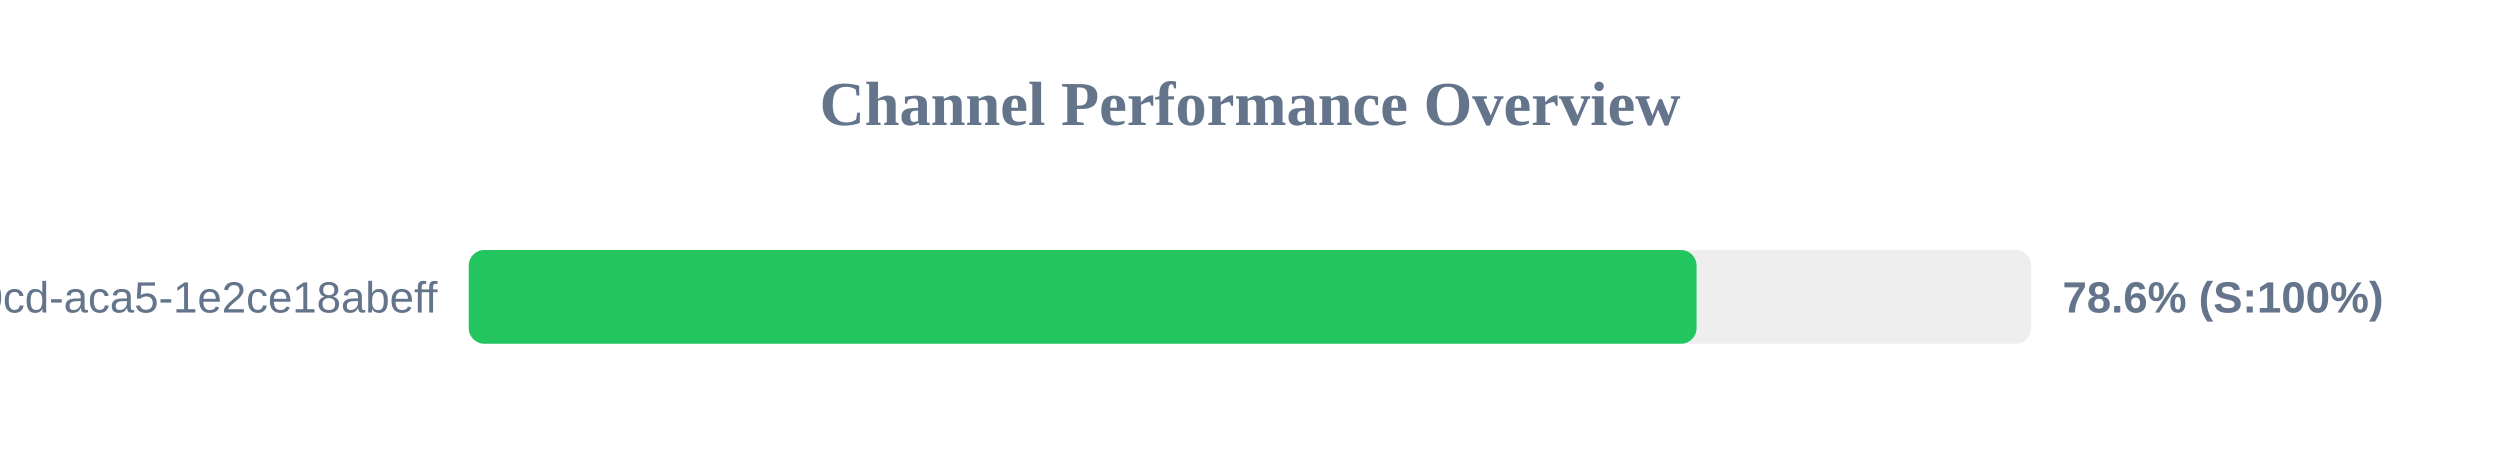
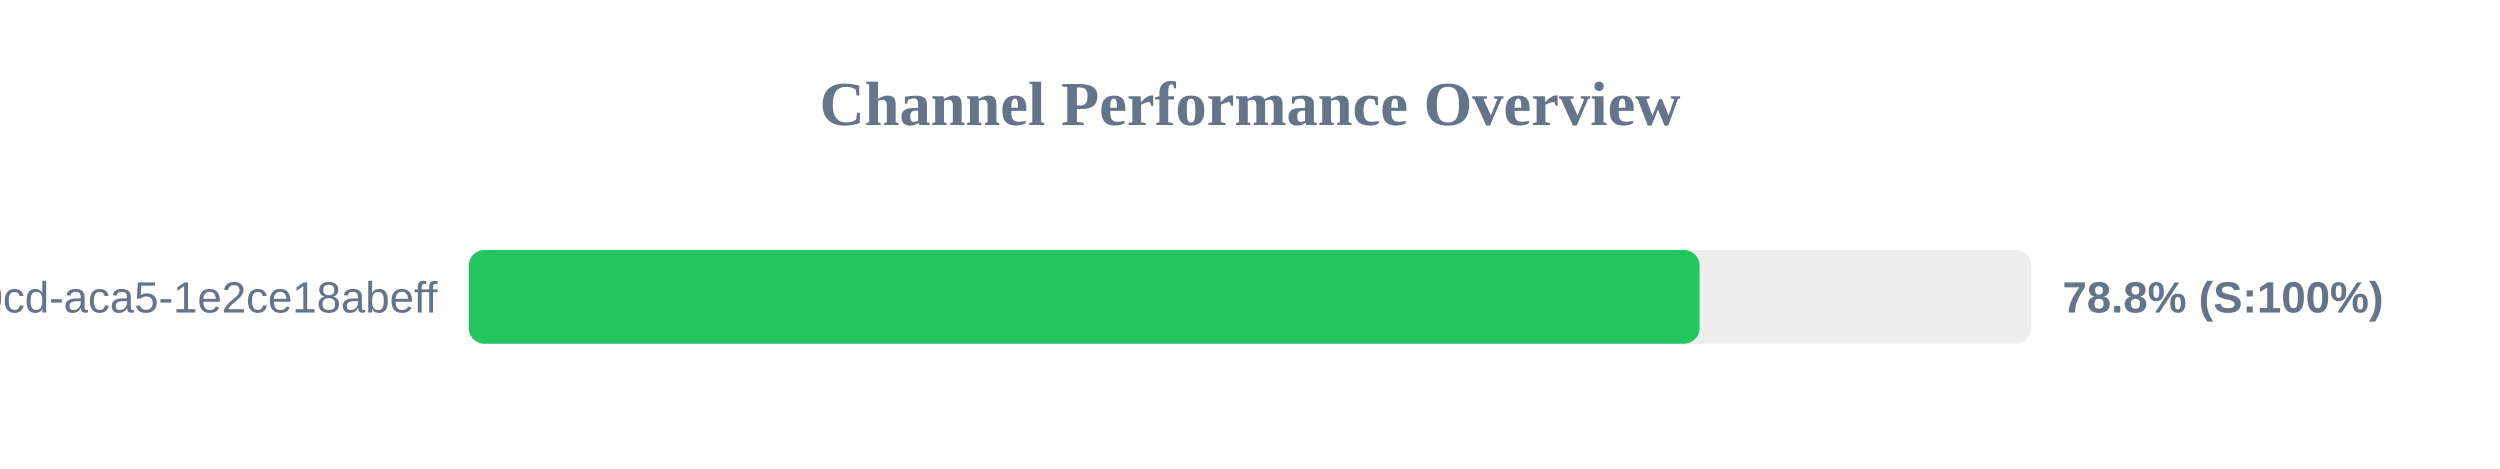
<svg xmlns="http://www.w3.org/2000/svg" width="800" height="150" version="1.1">
  <style>
        .row { font: 14px Arial; fill: #64748b; }
        .score { font: bold 14px Arial; fill: #64748b; }
    </style>
  <text x="400" y="40" text-anchor="middle" font-size="20px" font-weight="bold" fill="#64748b">Channel Performance Overview</text>
  <rect x="150" y="80" width="500" height="30" fill="#eee" rx="5" />
-   <rect x="150" y="80" width="392.9" height="30" fill="#22c55e" rx="5" />
+   <rect x="150" y="80" width="393.85" height="30" fill="#22c55e" rx="5" />
  <text x="140" y="100" text-anchor="end" class="row">?uuid=ebbeef45-0fd8-40cd-aca5-1e2ce18abeff</text>
-   <text x="660" y="100" text-anchor="start" class="score">78.6% (S:100%)</text>
+   <text x="660" y="100" text-anchor="start" class="score">78.8% (S:100%)</text>
</svg>
